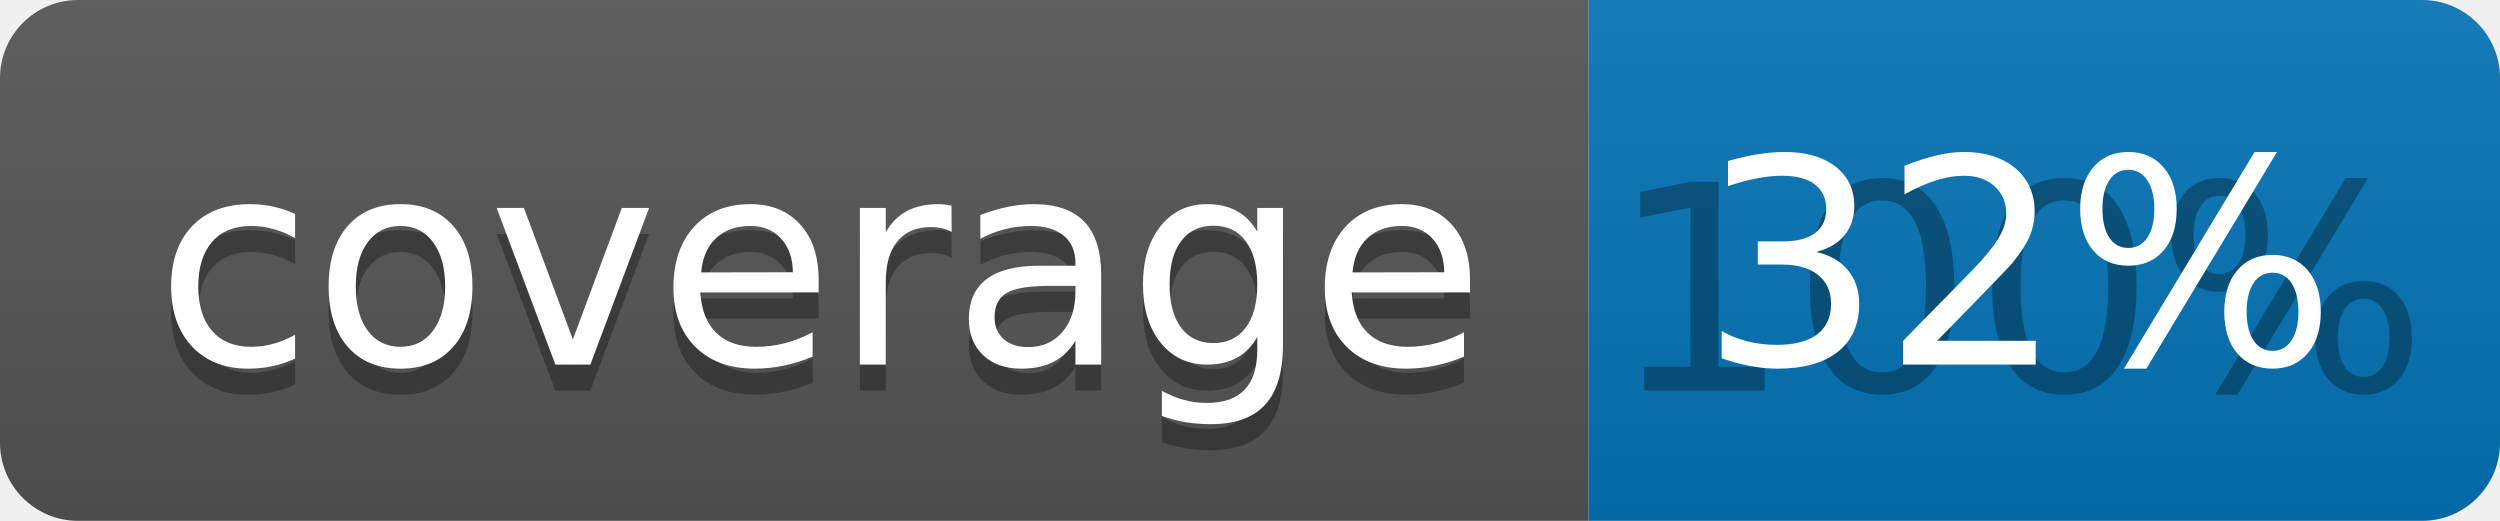
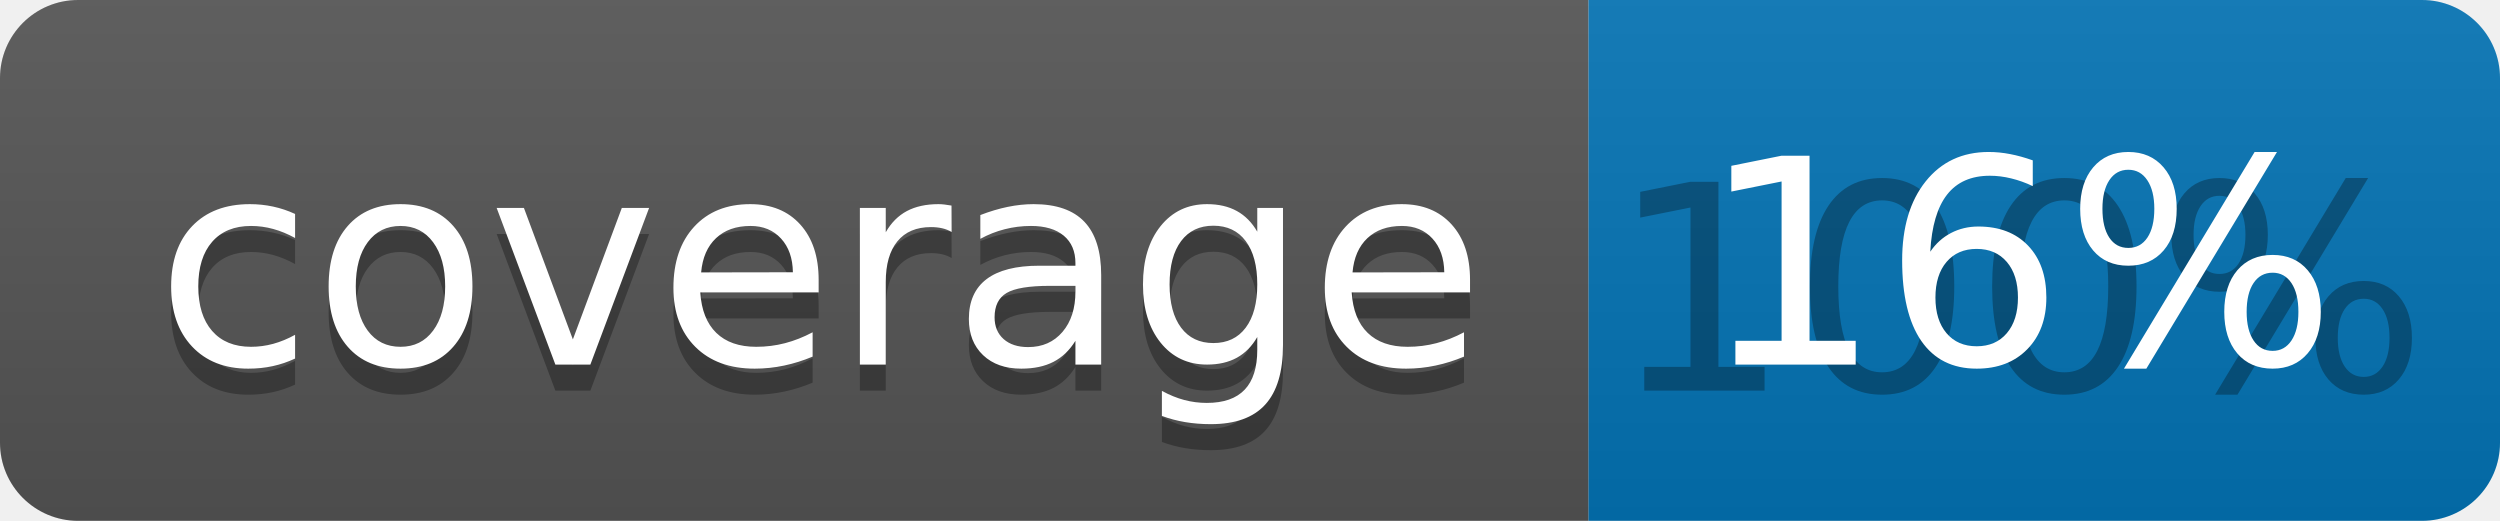
<svg xmlns="http://www.w3.org/2000/svg" width="96" height="20">
  <linearGradient id="b" x2="0" y2="100%">
    <stop offset="0" stop-color="#bbb" stop-opacity=".1" />
    <stop offset="1" stop-opacity=".1" />
  </linearGradient>
  <clipPath id="a">
    <rect width="96" height="20" rx="3" fill="#fff" />
  </clipPath>
  <g clip-path="url(#a)">
    <path fill="#555" d="M0 0h61v20H0z" />
    <path fill="#0374B5" d="M61 0h35v20H61z" />
    <path fill="url(#b)" d="M0 0h96v20H0z" />
  </g>
  <g fill="#fff" text-anchor="middle" font-family="DejaVu Sans,Verdana,Geneva,sans-serif" font-size="110">
    <text x="315" y="150" fill="#010101" fill-opacity=".3" transform="scale(.1)" textLength="510">coverage</text>
    <text x="315" y="140" transform="scale(.1)" textLength="510">coverage</text>
    <text x="775" y="150" fill="#010101" fill-opacity=".3" transform="scale(.1)" textLength="250">100%</text>
-     <text x="775" y="140" transform="scale(.1)" textLength="250">32%</text>
+     <text x="775" y="140" transform="scale(.1)" textLength="250">16%</text>
  </g>
</svg>
